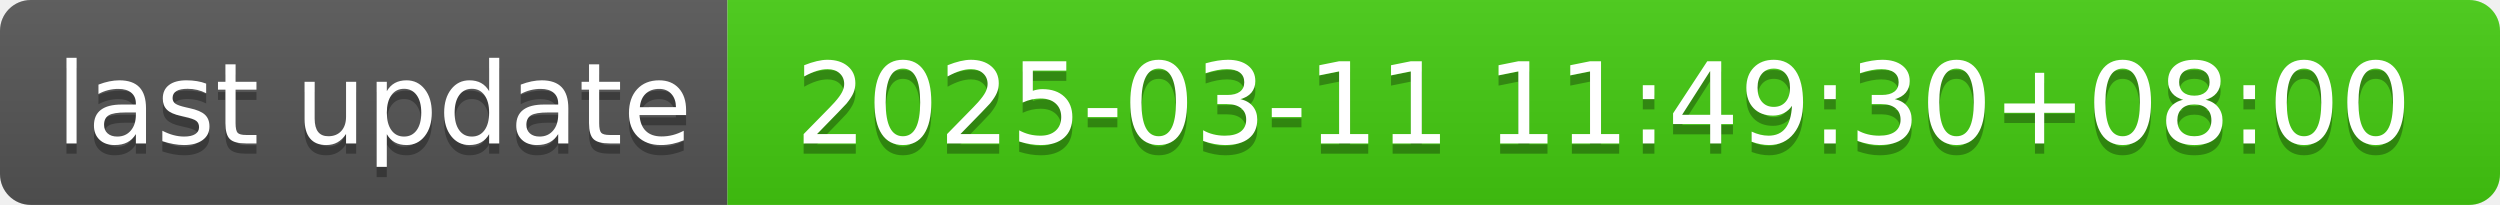
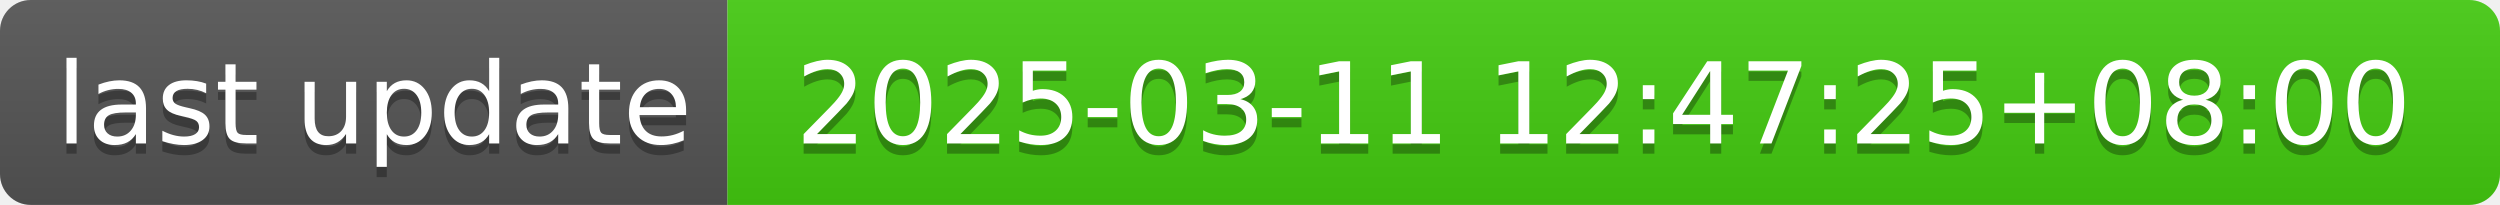
- <svg xmlns="http://www.w3.org/2000/svg" width="244" height="20" role="img" aria-label="last update: 2025-03-11 11:49:30+08:00">
+ <svg xmlns="http://www.w3.org/2000/svg" width="244" height="20" role="img" aria-label="last update: 2025-03-11 12:47:25+08:00">
  <linearGradient id="s" x2="0" y2="100%">
    <stop offset="0" stop-color="#bbb" stop-opacity=".1" />
    <stop offset="1" stop-opacity=".1" />
  </linearGradient>
  <clipPath id="r">
    <rect width="244" height="20" rx="3" fill="#fff" />
  </clipPath>
  <g clip-path="url(#r)">
    <rect width="71" height="20" fill="#555" />
    <rect x="71" width="173" height="20" fill="#4c1" />
    <rect width="244" height="20" fill="url(#s)" />
  </g>
  <g fill="#fff" text-anchor="middle" font-family="Verdana,Geneva,DejaVu Sans,sans-serif" text-rendering="geometricPrecision" font-size="110">
    <text aria-hidden="true" x="365" y="150" fill="#010101" fill-opacity=".3" transform="scale(.1)" textLength="610">last update</text>
    <text x="365" y="140" transform="scale(.1)" fill="#fff" textLength="610">last update</text>
-     <text aria-hidden="true" x="1565" y="150" fill="#010101" fill-opacity=".3" transform="scale(.1)" textLength="1630">2025-03-11 11:49:30+08:00</text>
-     <text x="1565" y="140" transform="scale(.1)" fill="#fff" textLength="1630">2025-03-11 11:49:30+08:00</text>
+     <text aria-hidden="true" x="1565" y="150" fill="#010101" fill-opacity=".3" transform="scale(.1)" textLength="1630">2025-03-11 12:47:25+08:00</text>
+     <text x="1565" y="140" transform="scale(.1)" fill="#fff" textLength="1630">2025-03-11 12:47:25+08:00</text>
  </g>
</svg>
